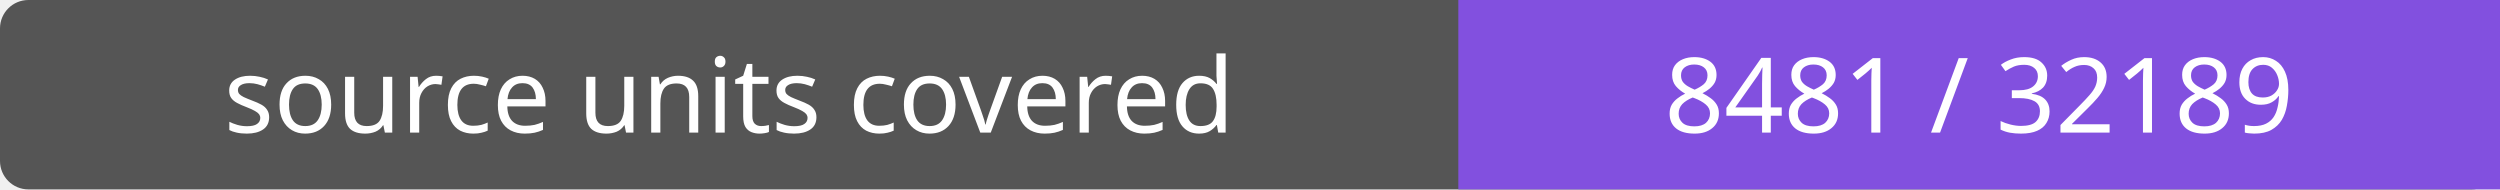
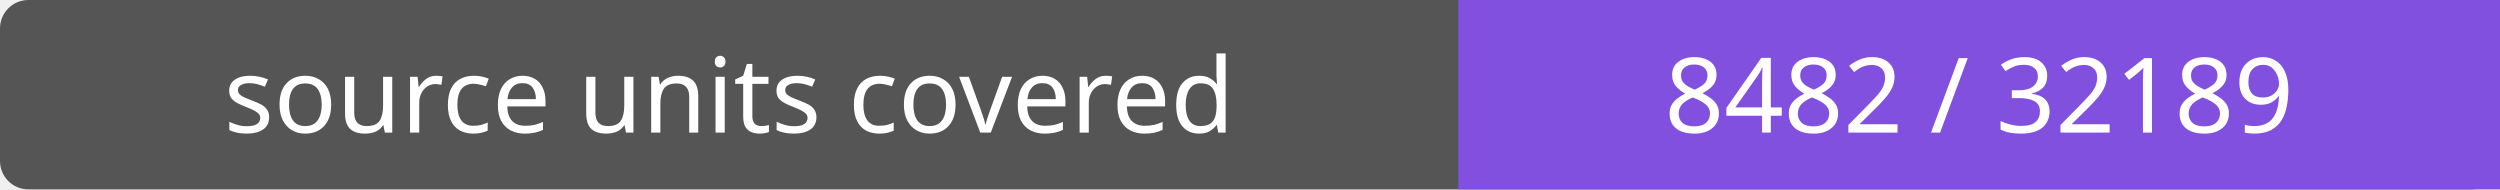
- <svg xmlns="http://www.w3.org/2000/svg" width="264" height="20" role="img" aria-label="source units covered: 8481 / 32189">
+ <svg xmlns="http://www.w3.org/2000/svg" width="264" height="20" role="img" aria-label="source units covered: 8482 / 32189">
  <rect width="264" height="20" rx="3" fill="#555" />
  <path fill="#8250df" d="M154 0h110v20H154z" />
  <g fill="#fff" text-anchor="middle" font-family="Verdana,sans-serif" font-size="11">
    <text x="77.0" y="14">source units covered</text>
-     <text x="209.0" y="14">8481 / 32189</text>
+     <text x="209.0" y="14">8482 / 32189</text>
  </g>
</svg>
